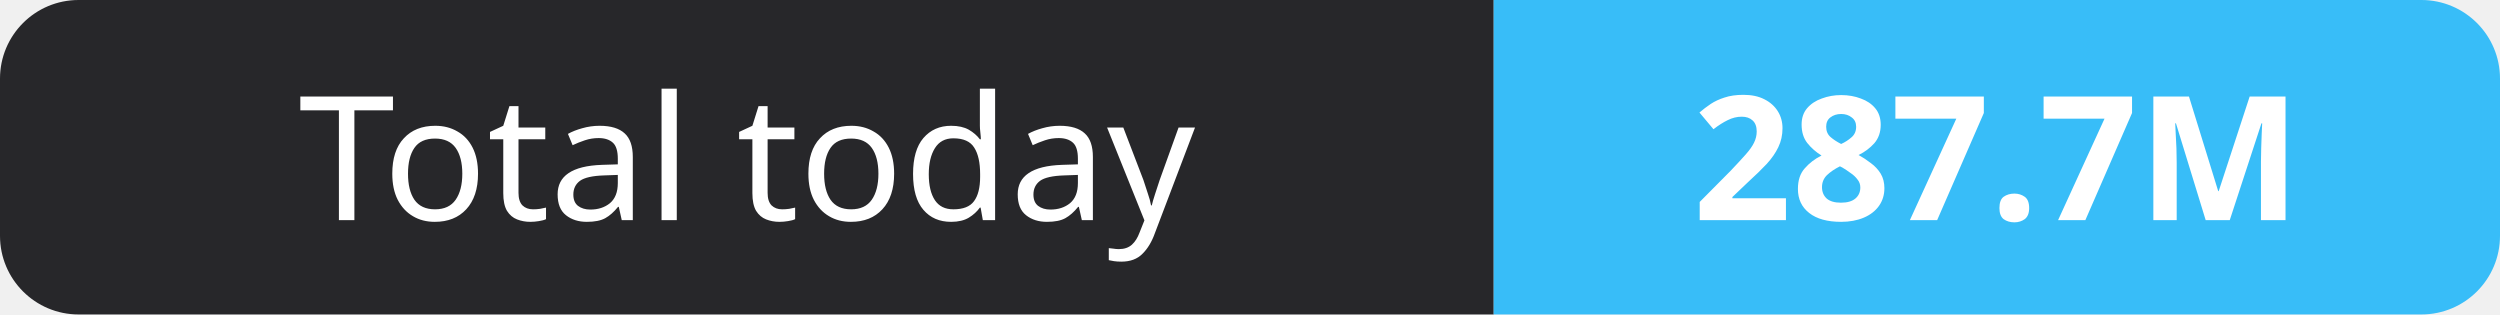
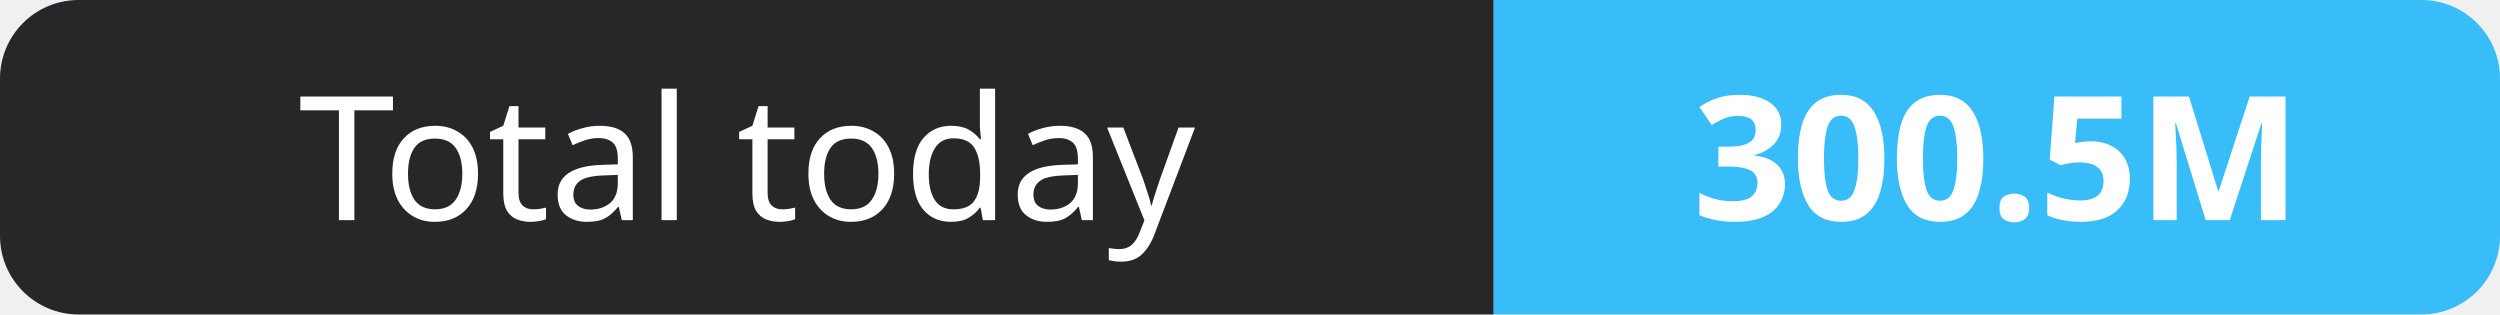
- <svg xmlns="http://www.w3.org/2000/svg" width="159" height="20" role="img" aria-label="Total today: 287.7M">
+ <svg xmlns="http://www.w3.org/2000/svg" width="159" height="20" role="img" aria-label="Total today: 300.5M">
  <clipPath id="r">
    <rect width="159" height="20" rx="5" fill="#fff" />
  </clipPath>
  <g clip-path="url(#r)">
    <rect width="95" height="20" fill="#27272a" />
    <rect x="95" width="64" height="20" fill="#38bdf8" />
  </g>
  <g fill="#fff" text-anchor="middle" font-family="Verdana,Geneva,sans-serif" font-size="11">
    <text x="47.5" y="14">Total today</text>
-     <text x="127.0" y="14" font-weight="700">287.7M</text>
+     <text x="127.0" y="14" font-weight="700">300.5M</text>
  </g>
</svg>
